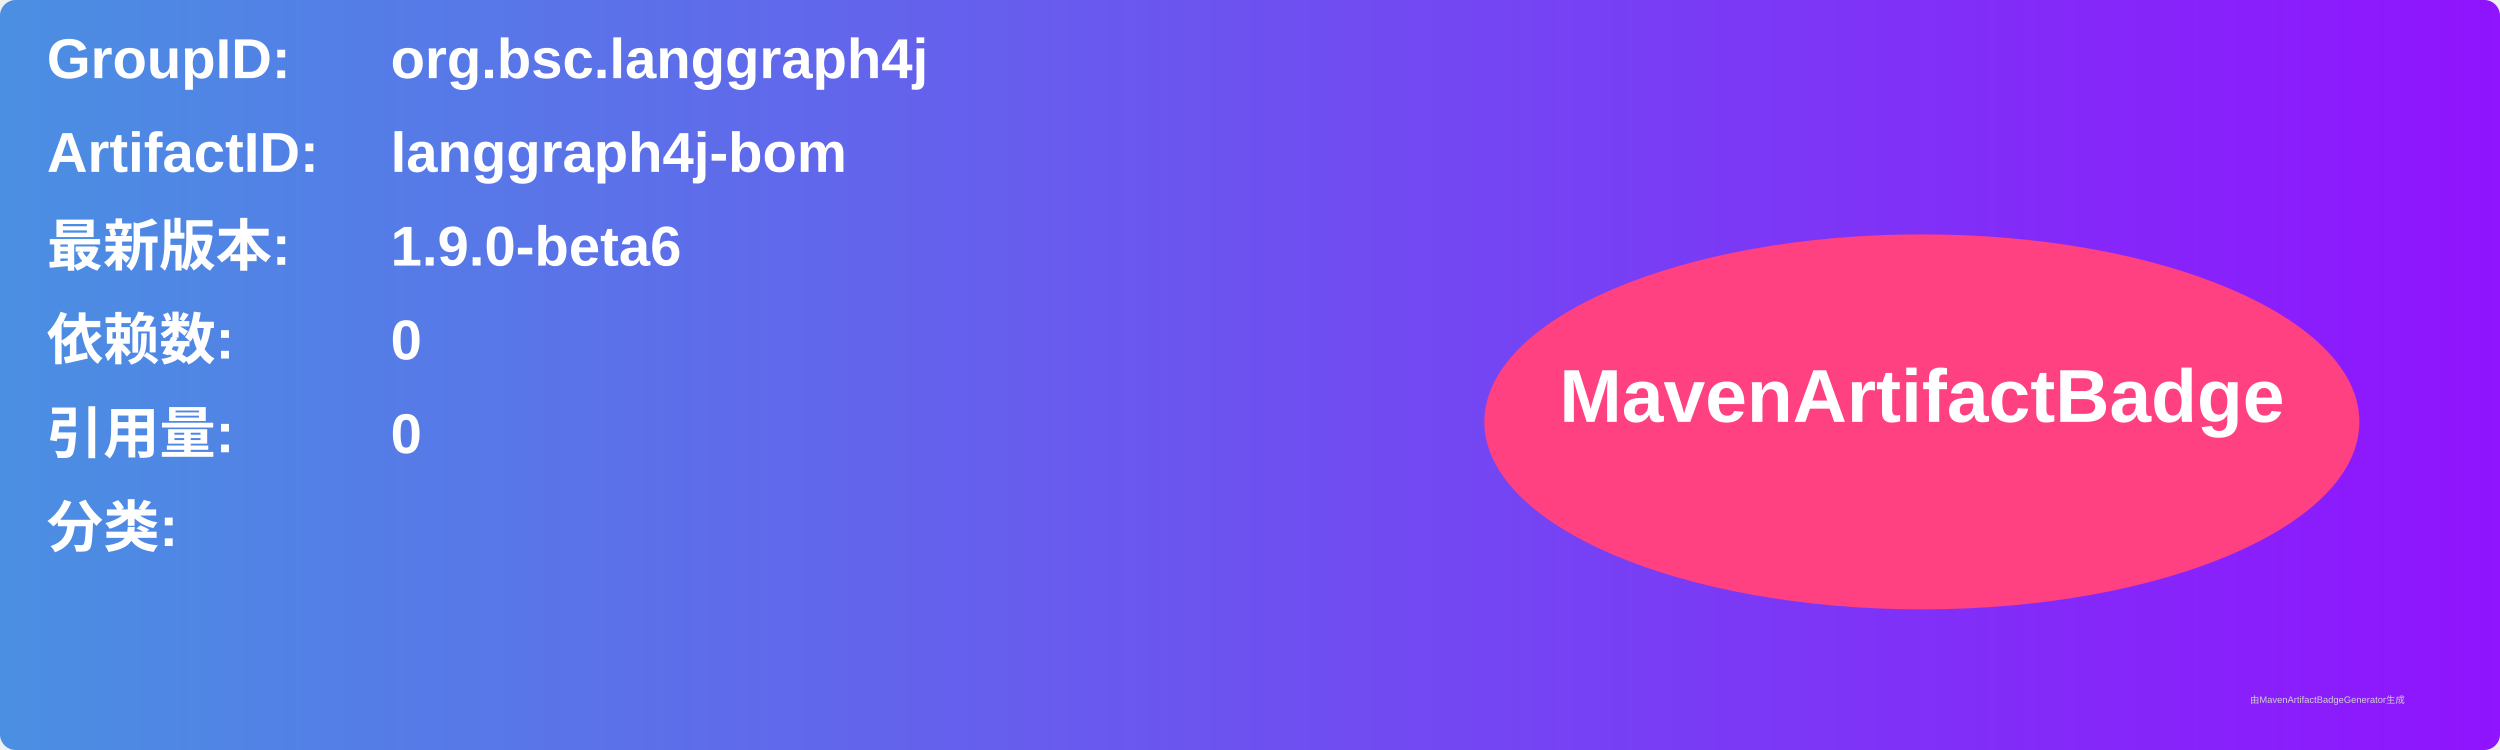
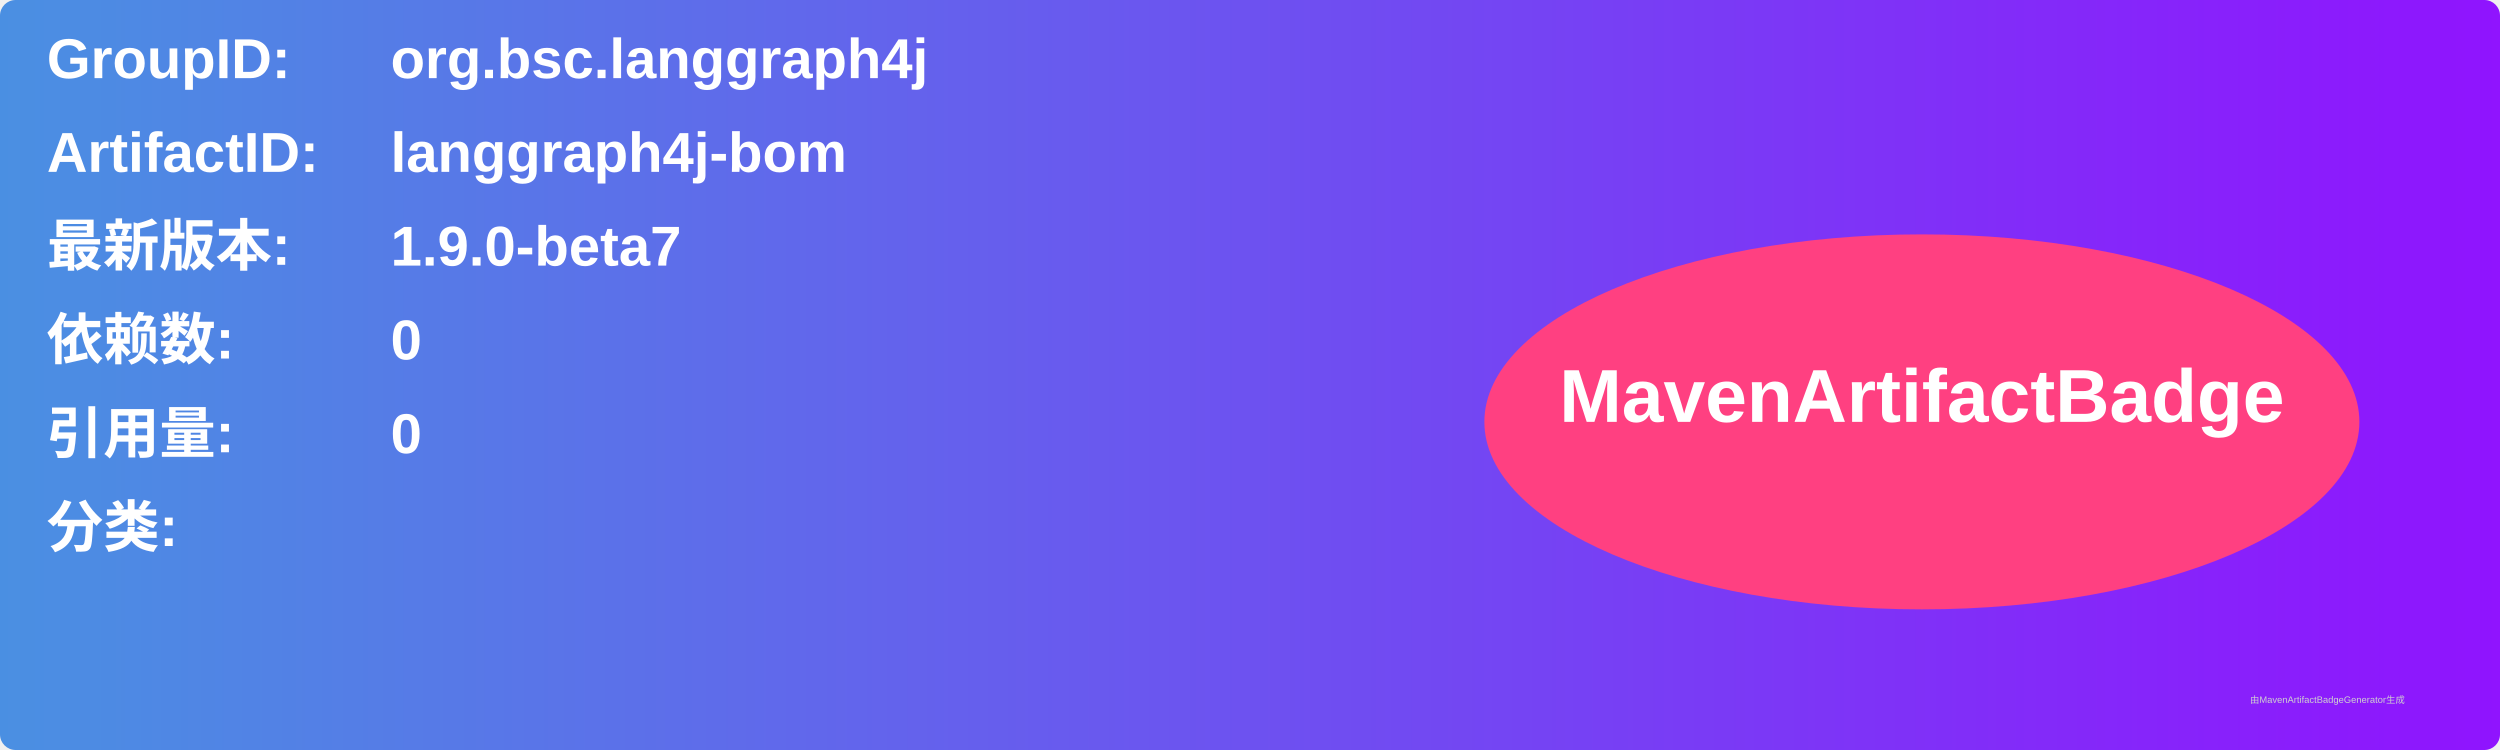
<svg xmlns="http://www.w3.org/2000/svg" width="800" height="240" viewBox="0 0 800 240">
  <linearGradient id="grad" x1="0%" y1="0%" x2="100%" y2="0%">
    <stop offset="0%" stop-color="#4a90e2" />
    <stop offset="100%" stop-color="#9013fe" />
  </linearGradient>
  <rect width="100%" height="100%" rx="5" ry="5" fill="url(#grad)" />
  <g transform="translate(15, 15)">
    <text x="0" y="10" font-family="Arial" font-size="18" fill="white" font-weight="bold" width="260">GroupID:</text>
    <text x="110" y="10" font-family="Arial" font-size="18" fill="white" font-weight="bold" width="460">org.bsc.langgraph4j</text>
    <text x="0" y="40" font-family="Arial" font-size="18" fill="white" font-weight="bold" width="260">ArtifactID:</text>
    <text x="110" y="40" font-family="Arial" font-size="18" fill="white" font-weight="bold" width="460">langgraph4j-bom</text>
    <text x="0" y="70" font-family="Arial" font-size="18" fill="white" font-weight="bold">最新版本:</text>
    <text x="110" y="70" font-family="Arial" font-size="18" fill="white" font-weight="bold">
-       <tspan font-weight="bold">1.9.0-beta6</tspan>
+       <tspan font-weight="bold">1.9.0-beta7</tspan>
    </text>
    <text x="0" y="100" font-family="Arial" font-size="18" fill="white" font-weight="bold">依赖数: </text>
    <text x="110" y="100" font-family="Arial" font-size="18" fill="white">
      <tspan font-weight="bold">0</tspan>
    </text>
    <text x="0" y="130" font-family="Arial" font-size="18" fill="white" font-weight="bold">引用量: </text>
    <text x="110" y="130" font-family="Arial" font-size="18" fill="white">
      <tspan font-weight="bold">0</tspan>
    </text>
    <text x="0" y="160" font-family="Arial" font-size="18" fill="white" font-weight="bold">分类:</text>
    <text x="10" y="190" font-family="Arial" font-size="10" fill="white">
      <tspan font-weight="bold" />
    </text>
    <ellipse cx="600" cy="120" rx="140" ry="60" fill="#ff4081" />
    <text x="600" y="120" text-anchor="middle" font-family="Arial" font-size="24" fill="white" font-weight="bold">MavenArtifactBadge</text>
  </g>
  <text x="720" y="225" font-family="Arial" font-size="3" fill="#d0d0d0">由MavenArtifactBadgeGenerator生成</text>
</svg>
